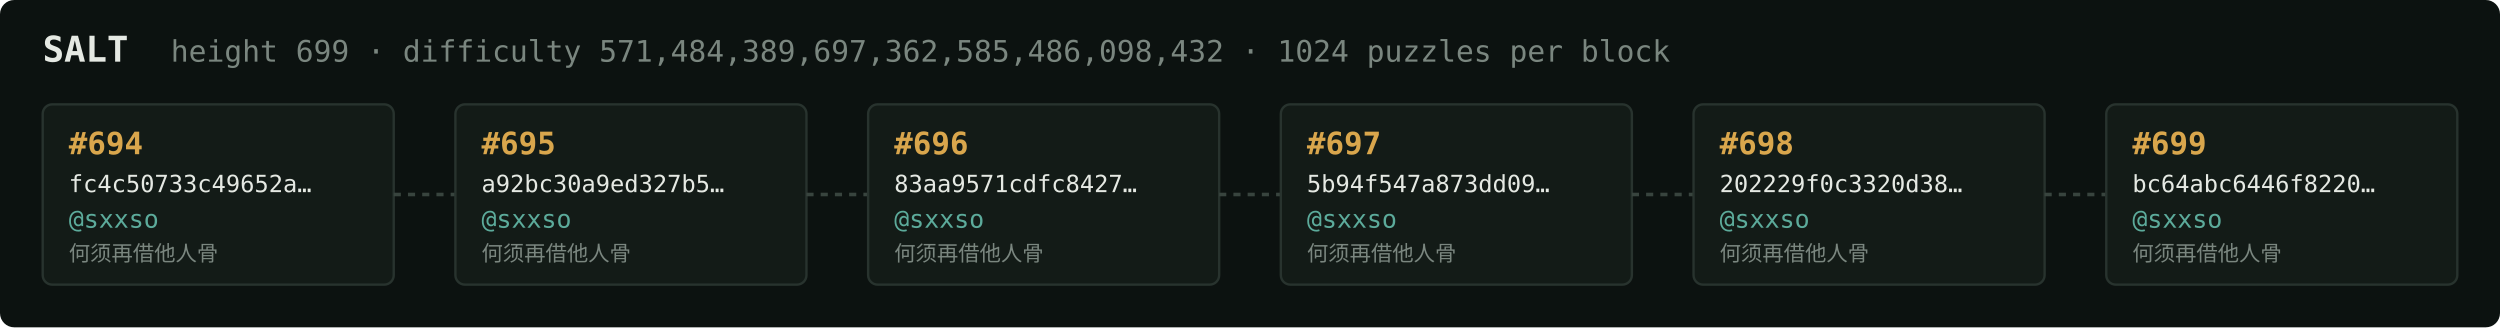
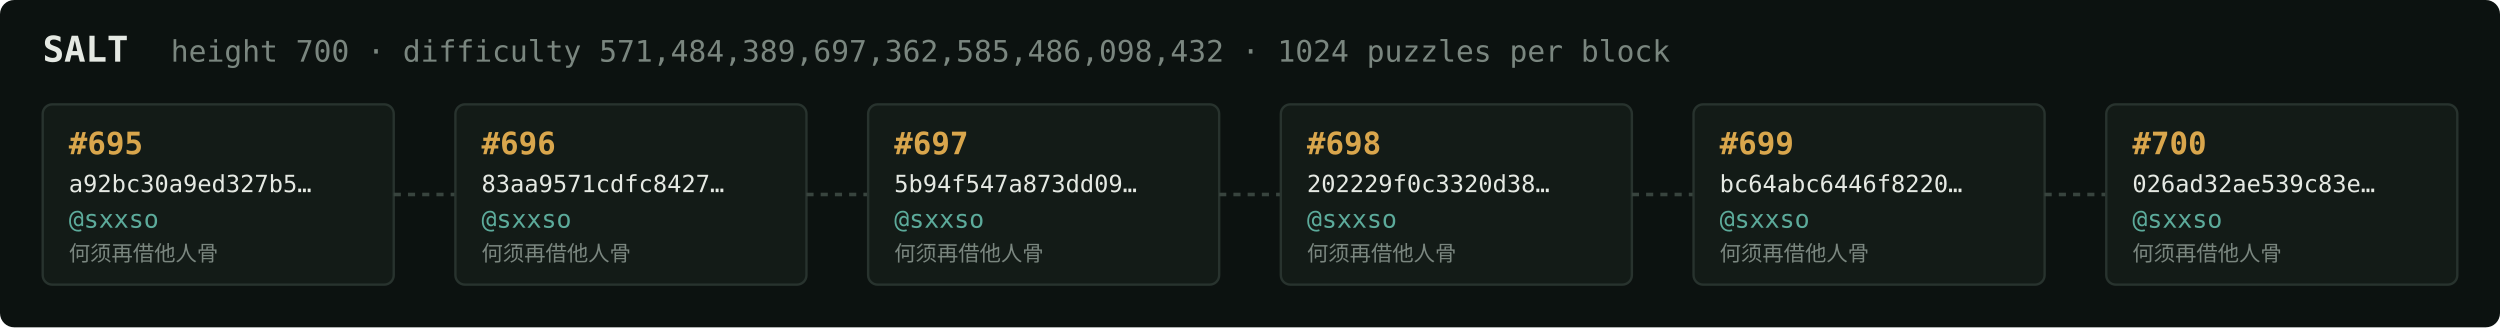
<svg xmlns="http://www.w3.org/2000/svg" width="1054" height="138" viewBox="0 0 1054 138" font-family="ui-monospace,SFMono-Regular,Menlo,monospace">
  <rect fill="#0c1210" width="1054" height="138" rx="6" />
  <text x="18" y="26" fill="#e5e9e3" font-size="15" font-weight="700">SALT</text>
-   <text x="72" y="26" fill="#7a867f" font-size="12.5">height 699 · difficulty 571,484,389,697,362,585,486,098,432 · 1024 puzzles per block</text>
+   <text x="72" y="26" fill="#7a867f" font-size="12.5">height 700 · difficulty 571,484,389,697,362,585,486,098,432 · 1024 puzzles per block</text>
  <rect x="18" y="44" width="148" height="76" rx="4" fill="#131b17" stroke="#28332e" stroke-width="1" />
-   <text x="29" y="65" fill="#d9a64c" font-size="13" font-weight="700">#694</text>
-   <text x="29" y="81" fill="#e5e9e3" font-size="10">fc4c50733c49652a…</text>
+   <text x="29" y="65" fill="#d9a64c" font-size="13" font-weight="700">#695</text>
+   <text x="29" y="81" fill="#e5e9e3" font-size="10">a92bc30a9ed327b5…</text>
  <text x="29" y="96" fill="#5cab9b" font-size="10.5">@sxxso</text>
  <text x="29" y="110" fill="#7a867f" font-size="9">何须再借他人骨</text>
  <line x1="166" y1="82.0" x2="192" y2="82.0" stroke="#38443e" stroke-width="1.5" stroke-dasharray="3 3" />
  <rect x="192" y="44" width="148" height="76" rx="4" fill="#131b17" stroke="#28332e" stroke-width="1" />
-   <text x="203" y="65" fill="#d9a64c" font-size="13" font-weight="700">#695</text>
-   <text x="203" y="81" fill="#e5e9e3" font-size="10">a92bc30a9ed327b5…</text>
+   <text x="203" y="65" fill="#d9a64c" font-size="13" font-weight="700">#696</text>
+   <text x="203" y="81" fill="#e5e9e3" font-size="10">83aa9571cdfc8427…</text>
  <text x="203" y="96" fill="#5cab9b" font-size="10.5">@sxxso</text>
  <text x="203" y="110" fill="#7a867f" font-size="9">何须再借他人骨</text>
  <line x1="340" y1="82.0" x2="366" y2="82.0" stroke="#38443e" stroke-width="1.5" stroke-dasharray="3 3" />
  <rect x="366" y="44" width="148" height="76" rx="4" fill="#131b17" stroke="#28332e" stroke-width="1" />
-   <text x="377" y="65" fill="#d9a64c" font-size="13" font-weight="700">#696</text>
-   <text x="377" y="81" fill="#e5e9e3" font-size="10">83aa9571cdfc8427…</text>
+   <text x="377" y="65" fill="#d9a64c" font-size="13" font-weight="700">#697</text>
+   <text x="377" y="81" fill="#e5e9e3" font-size="10">5b94f547a873dd09…</text>
  <text x="377" y="96" fill="#5cab9b" font-size="10.5">@sxxso</text>
  <text x="377" y="110" fill="#7a867f" font-size="9">何须再借他人骨</text>
  <line x1="514" y1="82.0" x2="540" y2="82.0" stroke="#38443e" stroke-width="1.5" stroke-dasharray="3 3" />
  <rect x="540" y="44" width="148" height="76" rx="4" fill="#131b17" stroke="#28332e" stroke-width="1" />
-   <text x="551" y="65" fill="#d9a64c" font-size="13" font-weight="700">#697</text>
-   <text x="551" y="81" fill="#e5e9e3" font-size="10">5b94f547a873dd09…</text>
+   <text x="551" y="65" fill="#d9a64c" font-size="13" font-weight="700">#698</text>
+   <text x="551" y="81" fill="#e5e9e3" font-size="10">202229f0c3320d38…</text>
  <text x="551" y="96" fill="#5cab9b" font-size="10.5">@sxxso</text>
  <text x="551" y="110" fill="#7a867f" font-size="9">何须再借他人骨</text>
  <line x1="688" y1="82.0" x2="714" y2="82.0" stroke="#38443e" stroke-width="1.5" stroke-dasharray="3 3" />
  <rect x="714" y="44" width="148" height="76" rx="4" fill="#131b17" stroke="#28332e" stroke-width="1" />
-   <text x="725" y="65" fill="#d9a64c" font-size="13" font-weight="700">#698</text>
-   <text x="725" y="81" fill="#e5e9e3" font-size="10">202229f0c3320d38…</text>
+   <text x="725" y="65" fill="#d9a64c" font-size="13" font-weight="700">#699</text>
+   <text x="725" y="81" fill="#e5e9e3" font-size="10">bc64abc6446f8220…</text>
  <text x="725" y="96" fill="#5cab9b" font-size="10.5">@sxxso</text>
  <text x="725" y="110" fill="#7a867f" font-size="9">何须再借他人骨</text>
  <line x1="862" y1="82.0" x2="888" y2="82.0" stroke="#38443e" stroke-width="1.5" stroke-dasharray="3 3" />
  <rect x="888" y="44" width="148" height="76" rx="4" fill="#131b17" stroke="#28332e" stroke-width="1" />
-   <text x="899" y="65" fill="#d9a64c" font-size="13" font-weight="700">#699</text>
-   <text x="899" y="81" fill="#e5e9e3" font-size="10">bc64abc6446f8220…</text>
+   <text x="899" y="65" fill="#d9a64c" font-size="13" font-weight="700">#700</text>
+   <text x="899" y="81" fill="#e5e9e3" font-size="10">026ad32ae539c83e…</text>
  <text x="899" y="96" fill="#5cab9b" font-size="10.5">@sxxso</text>
  <text x="899" y="110" fill="#7a867f" font-size="9">何须再借他人骨</text>
</svg>
